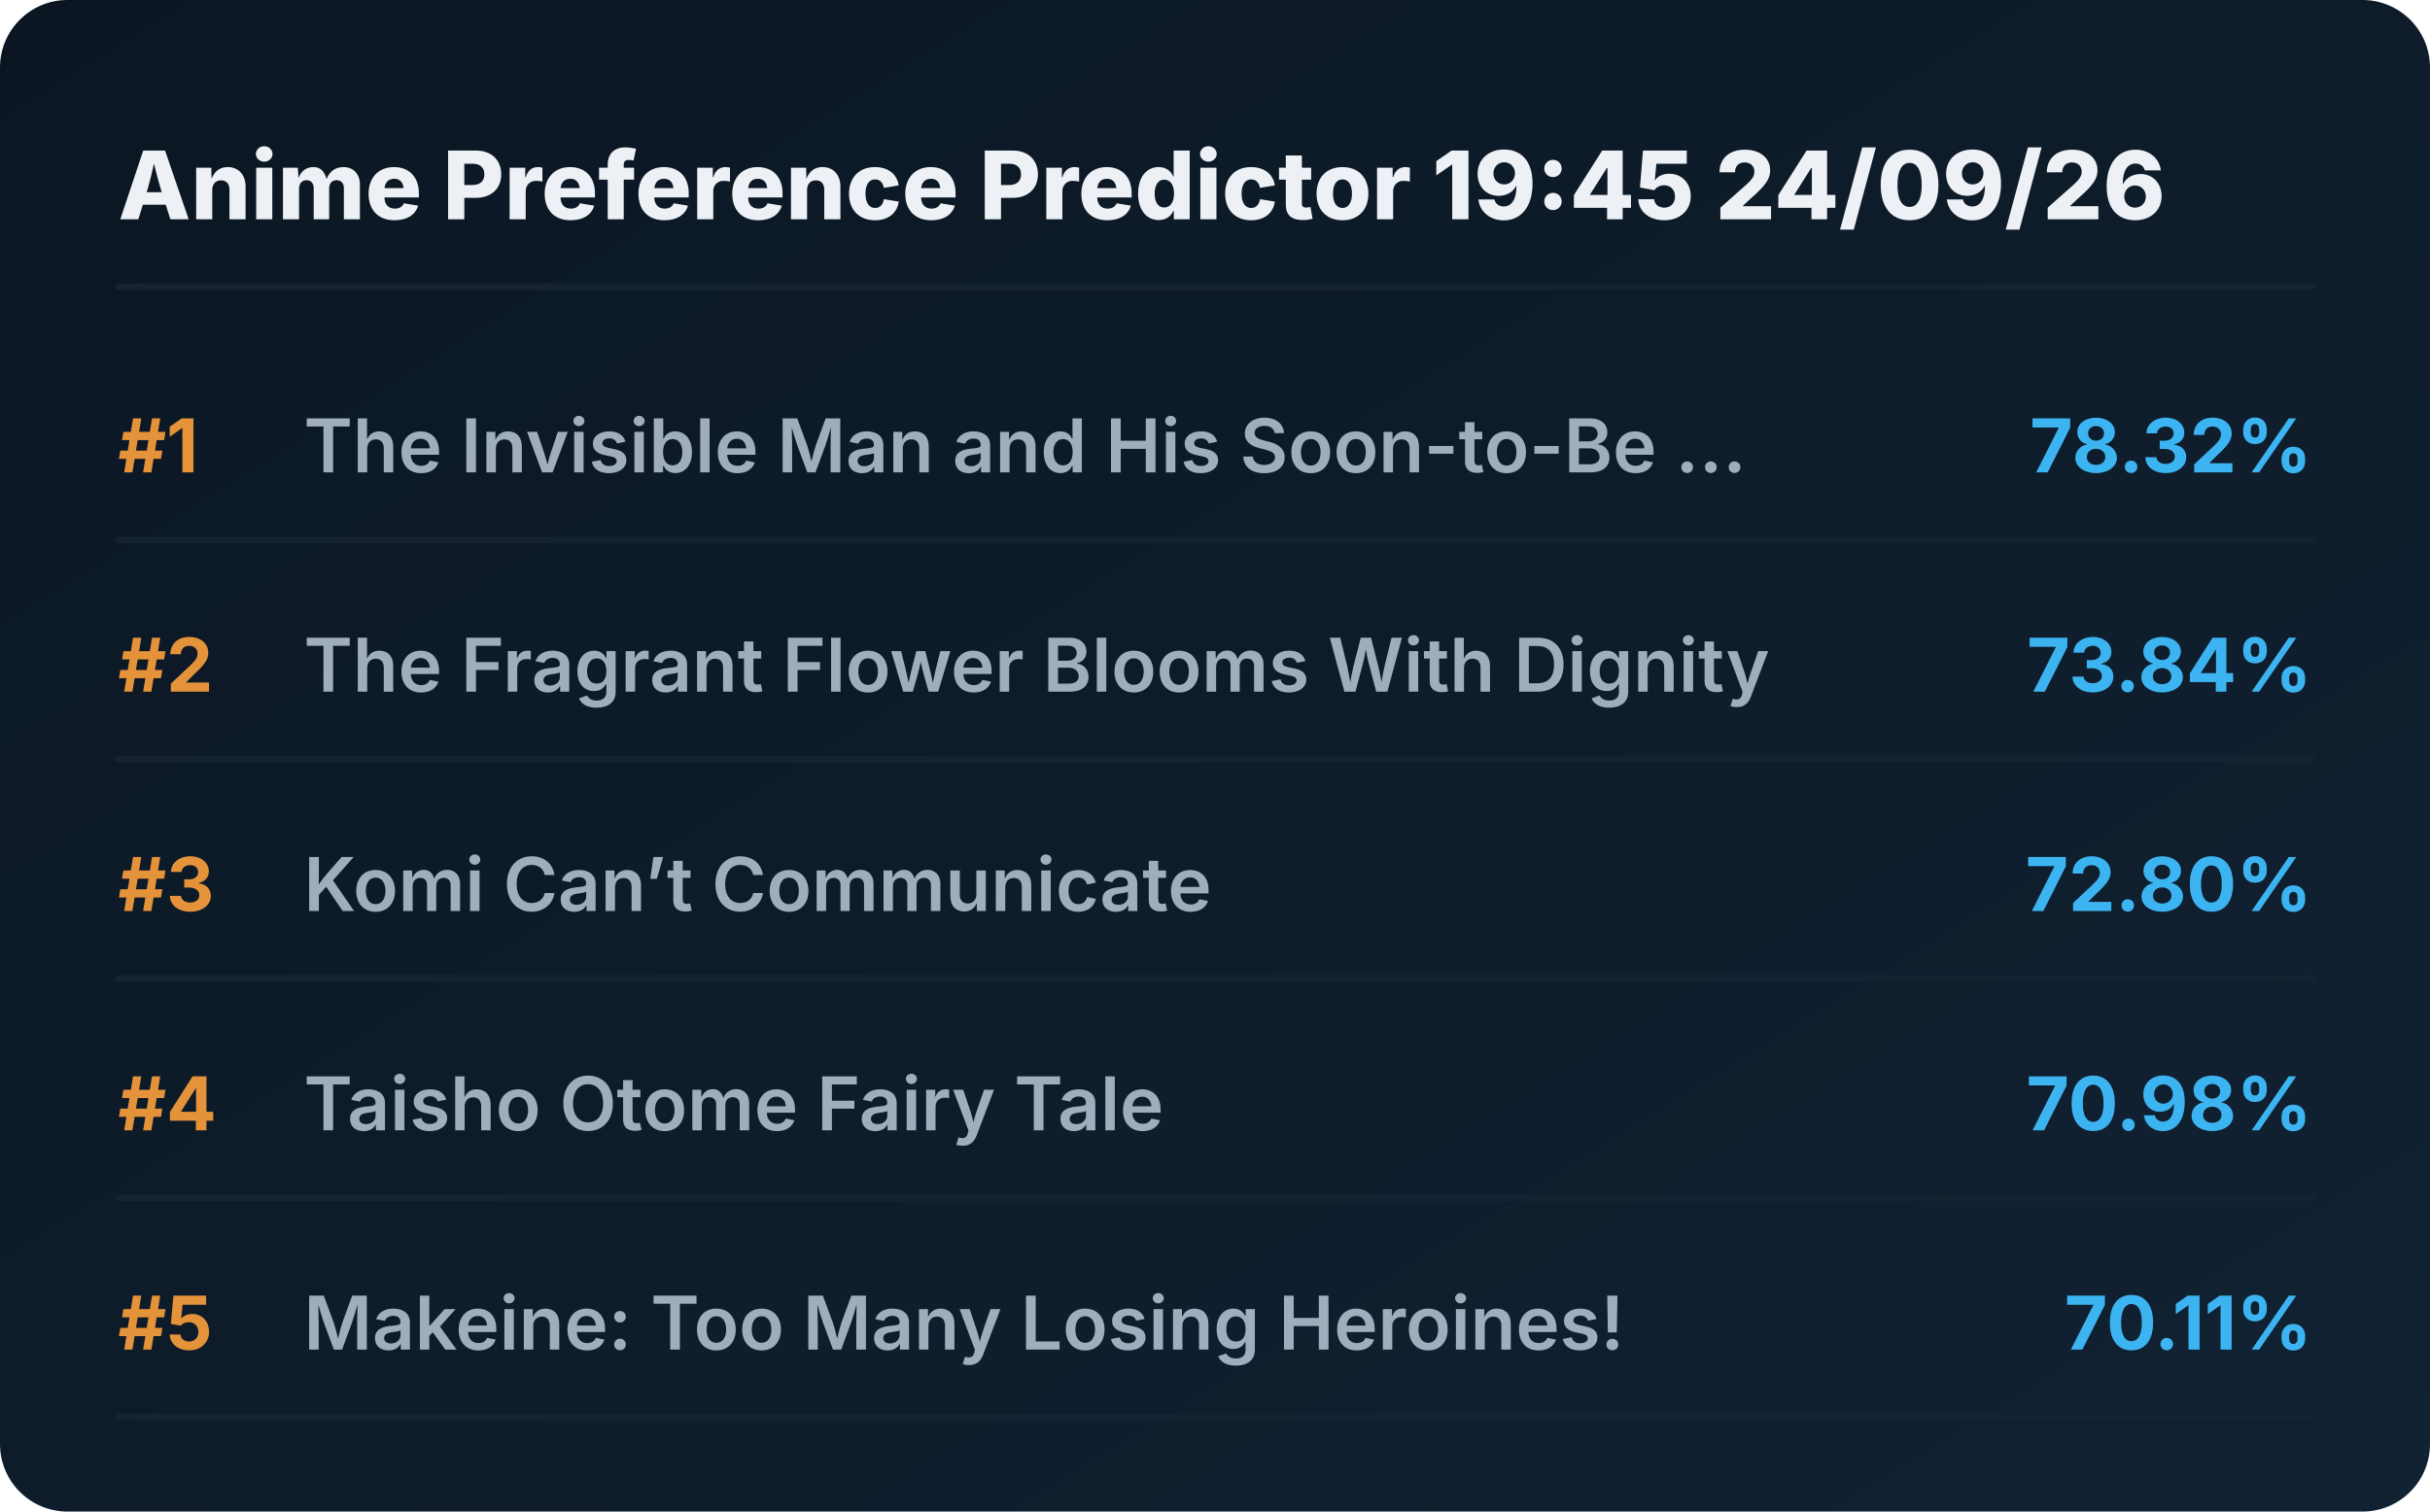
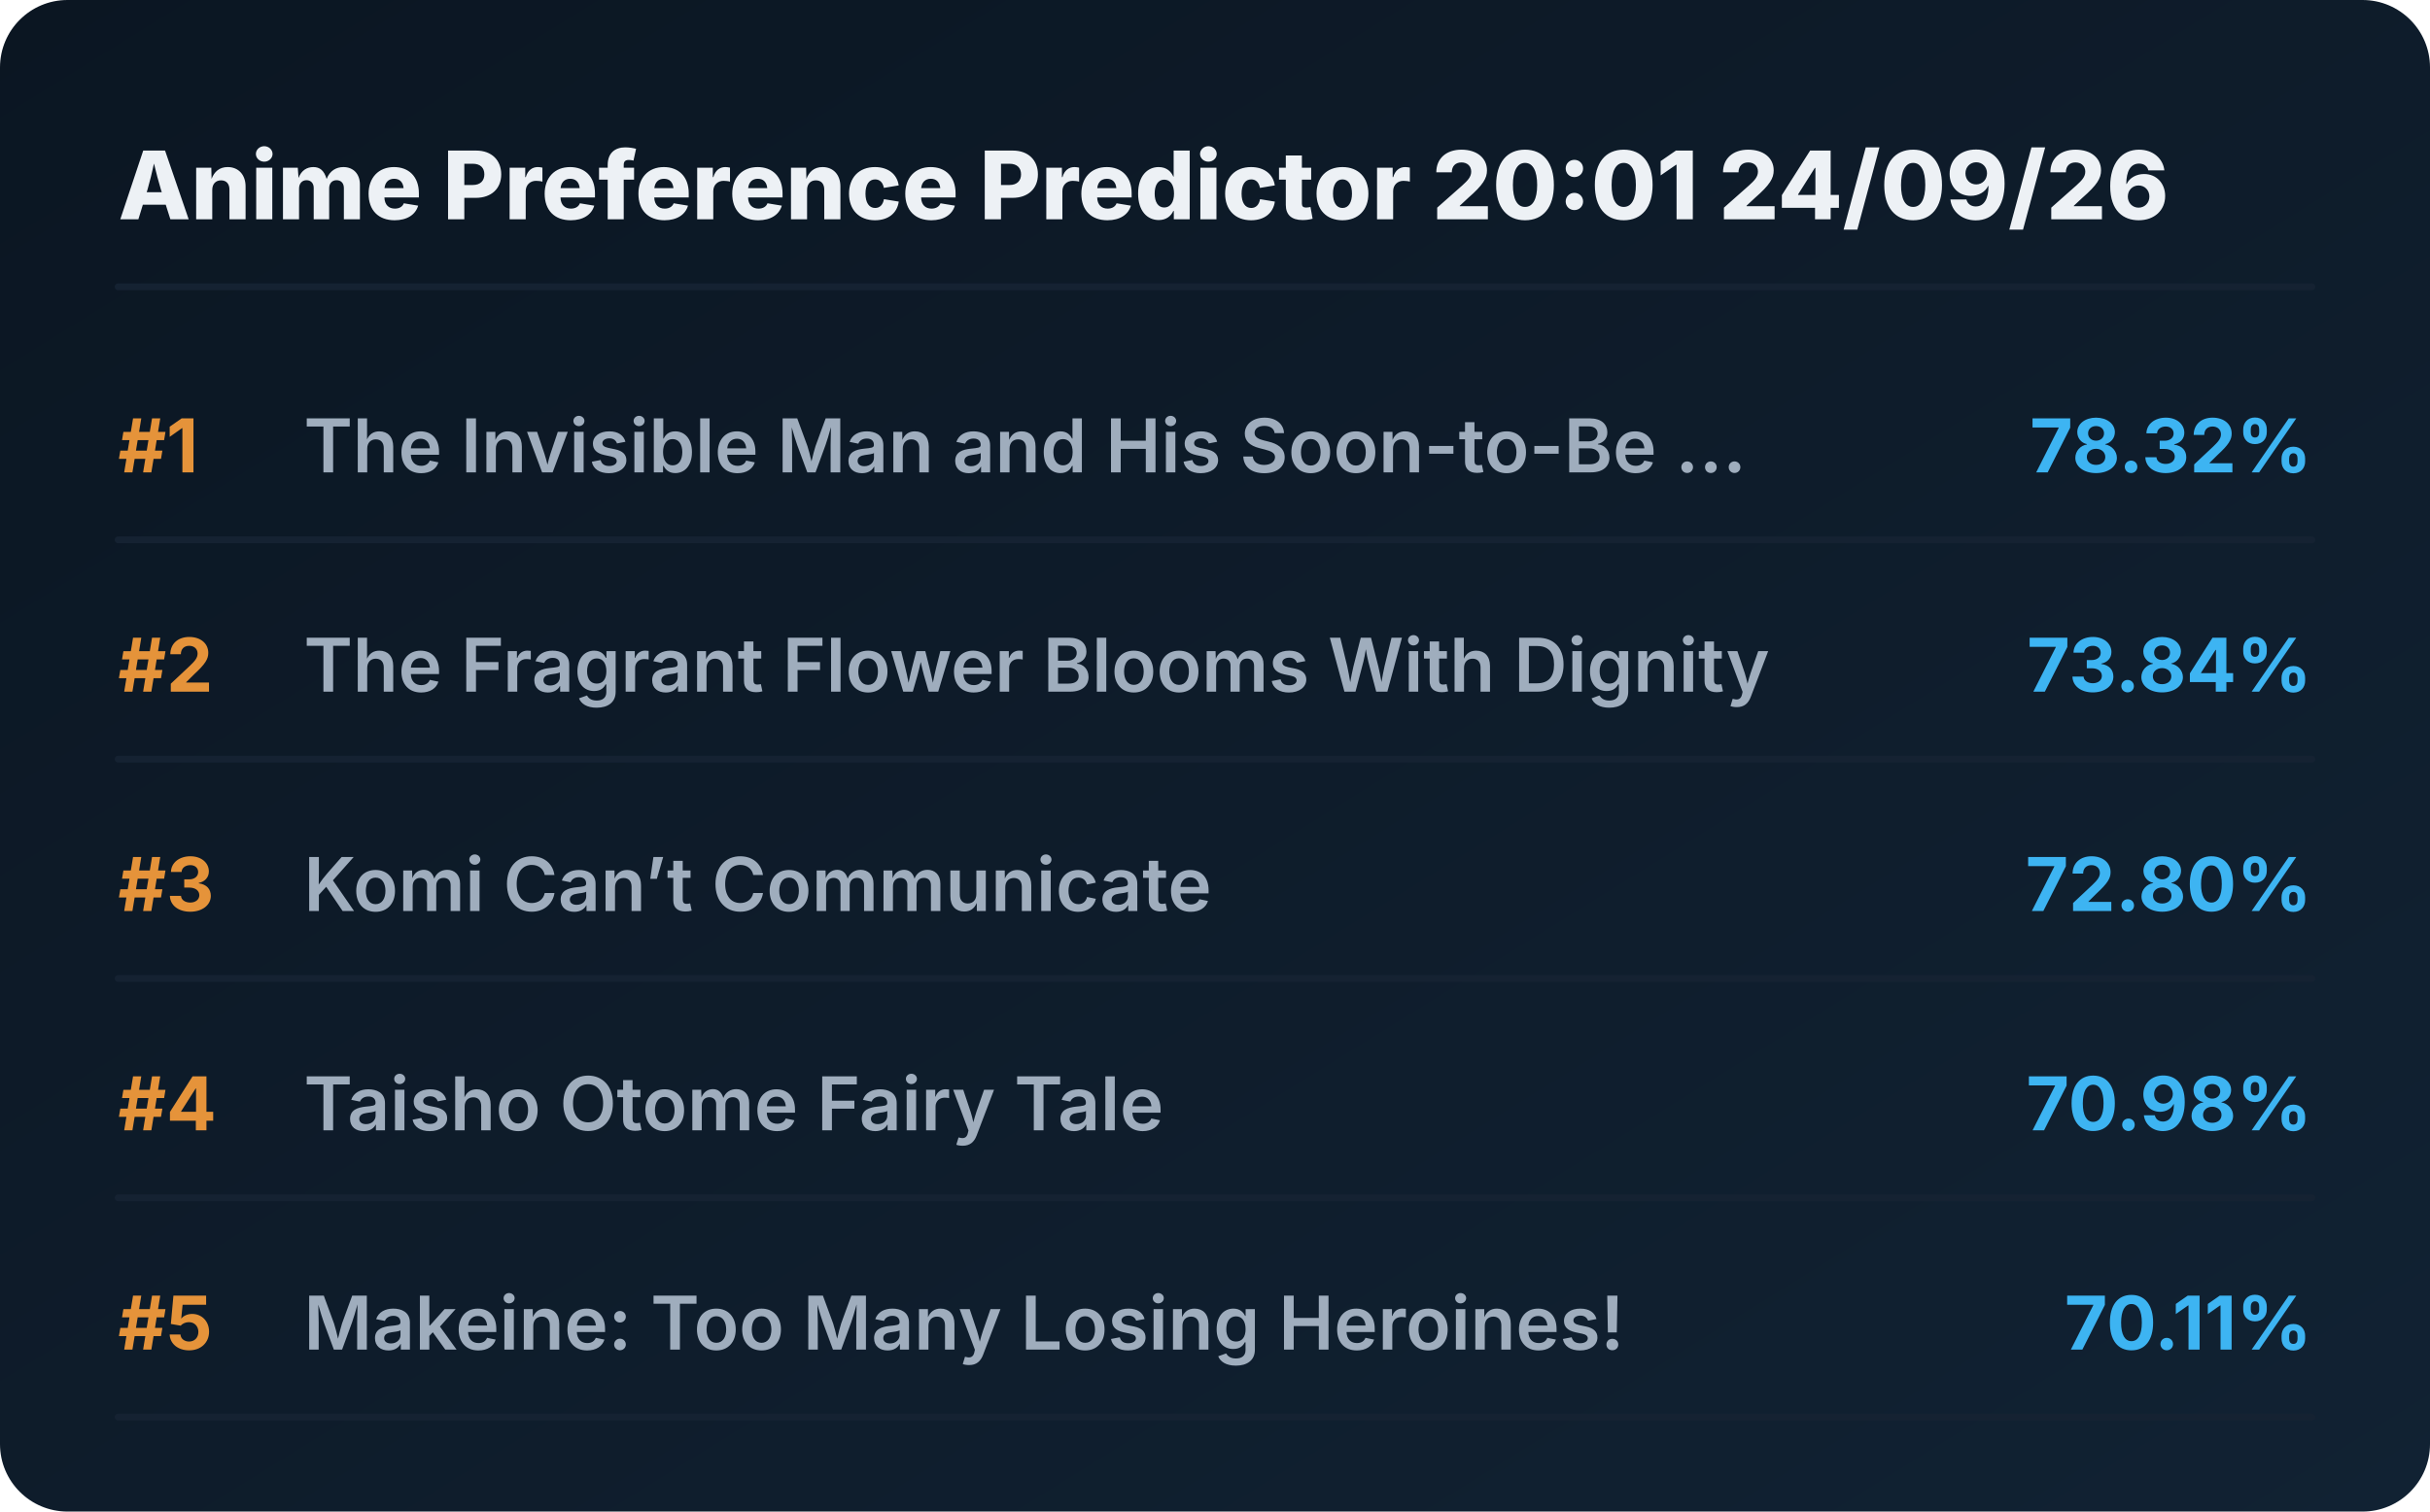
<svg xmlns="http://www.w3.org/2000/svg" viewBox="0 0 720 448" preserveAspectRatio="xMidYMid meet" style="width: 100%; height: auto; max-width: 720px;">
  <defs>
    <linearGradient id="boxGrad" x1="0%" y1="0%" x2="100%" y2="100%">
      <stop offset="0%" stop-color="#0b1622" />
      <stop offset="100%" stop-color="#112233" />
    </linearGradient>
    <clipPath id="titleClip">
      <rect x="90" y="0" width="510" height="100%" />
    </clipPath>
  </defs>
  <style>
    .bg { fill: url(#boxGrad); rx: 20px; }
    .header { font-family: 'Overpass', 'Inter', system-ui, sans-serif; font-weight: 800; font-size: 28px; fill: #edf1f5; }
    .rank { font-family: 'Overpass', 'Inter', system-ui, sans-serif; font-weight: 700; font-size: 22px; fill: #e5933a; }
    .title { font-family: 'Overpass', 'Inter', system-ui, sans-serif; font-weight: 600; font-size: 22px; fill: #9fadbd; }
    .score { font-family: 'Overpass', 'Inter', system-ui, sans-serif; font-weight: 700; font-size: 22px; fill: #3db4f2; }
    .line { stroke: #152232; stroke-width: 2; stroke-linecap: round; }
  </style>
  <rect class="bg" width="720" height="448" />
-   <text x="35" y="65" class="header">Anime Preference Predictor 19:45 24/09/26</text>
+   <text x="35" y="65" class="header">Anime Preference Predictor 20:01 24/09/26</text>
  <line x1="35" y1="85" x2="685" y2="85" class="line" />
  <g transform="translate(0, 0)">
    <text x="35" y="140" class="rank">#1</text>
    <text x="90" y="140" class="title">The Invisible Man and His Soon-to-Be ...</text>
    <text x="685" y="140" class="score" text-anchor="end">78.32%</text>
    <line x1="35" y1="160" x2="685" y2="160" class="line" />
  </g>
  <g transform="translate(0, 65)">
    <text x="35" y="140" class="rank">#2</text>
    <text x="90" y="140" class="title">The Fragrant Flower Blooms With Dignity</text>
    <text x="685" y="140" class="score" text-anchor="end">73.84%</text>
    <line x1="35" y1="160" x2="685" y2="160" class="line" />
  </g>
  <g transform="translate(0, 130)">
    <text x="35" y="140" class="rank">#3</text>
    <text x="90" y="140" class="title">Komi Can’t Communicate</text>
    <text x="685" y="140" class="score" text-anchor="end">72.80%</text>
    <line x1="35" y1="160" x2="685" y2="160" class="line" />
  </g>
  <g transform="translate(0, 195)">
    <text x="35" y="140" class="rank">#4</text>
    <text x="90" y="140" class="title">Taisho Otome Fairy Tale</text>
    <text x="685" y="140" class="score" text-anchor="end">70.98%</text>
    <line x1="35" y1="160" x2="685" y2="160" class="line" />
  </g>
  <g transform="translate(0, 260)">
    <text x="35" y="140" class="rank">#5</text>
    <text x="90" y="140" class="title">Makeine: Too Many Losing Heroines!</text>
    <text x="685" y="140" class="score" text-anchor="end">70.11%</text>
    <line x1="35" y1="160" x2="685" y2="160" class="line" />
  </g>
</svg>
